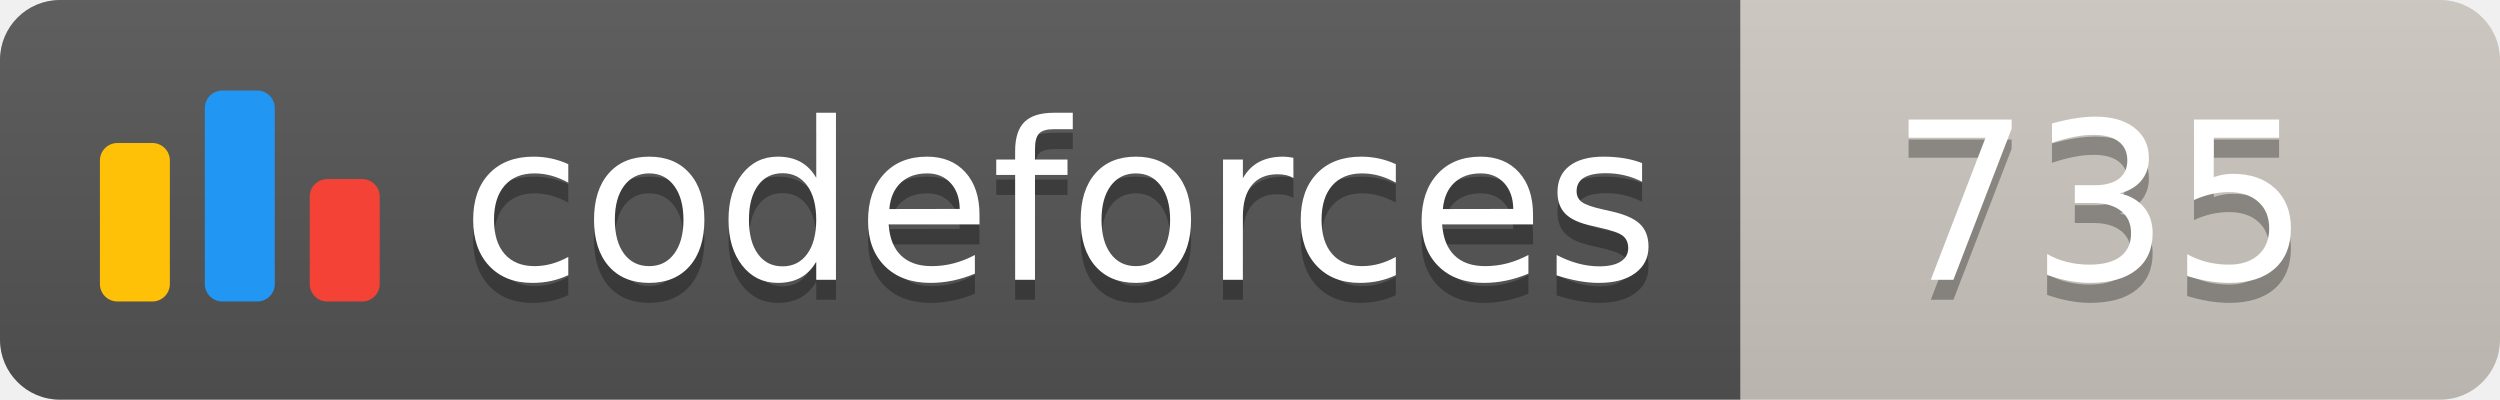
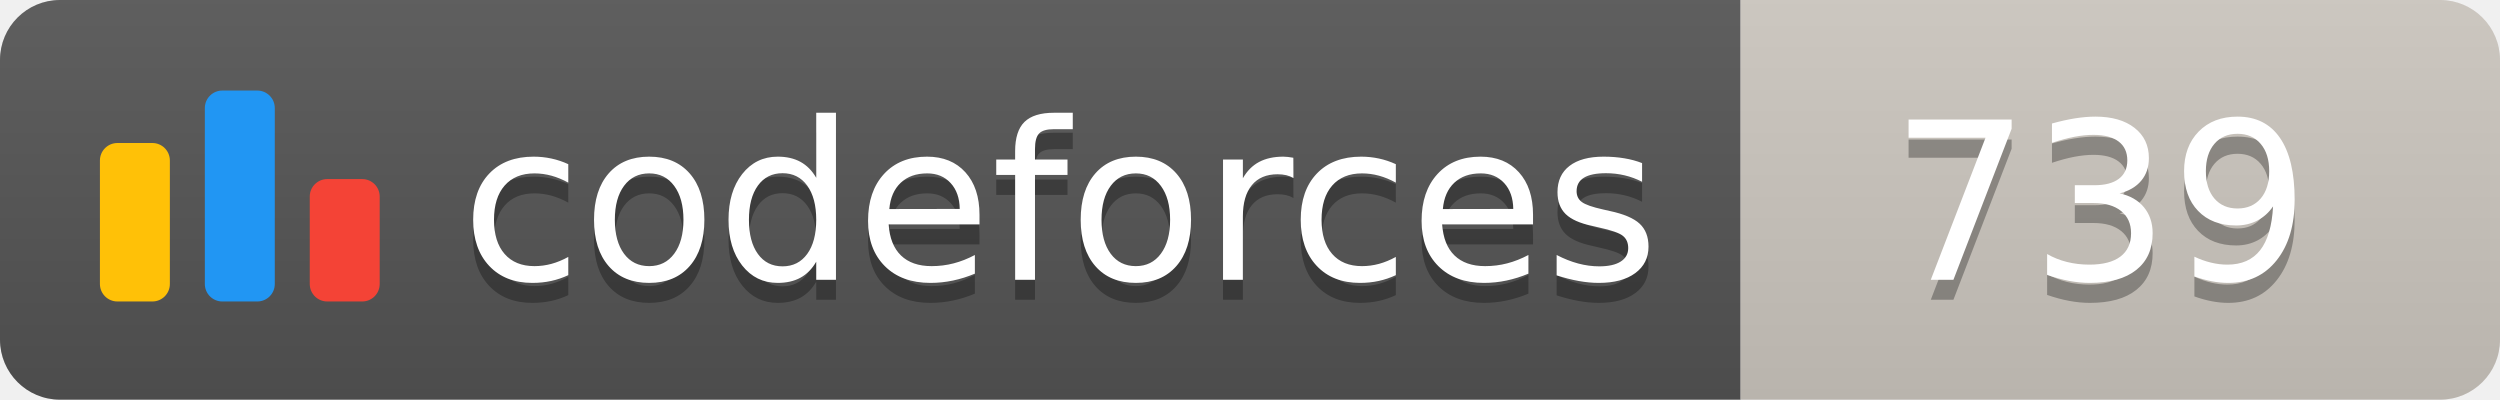
<svg xmlns="http://www.w3.org/2000/svg" width="125.1" height="20">
  <linearGradient id="smooth" x2="0" y2="100%">
    <stop offset="0" stop-color="#bbb" stop-opacity=".1" />
    <stop offset="1" stop-opacity=".1" />
  </linearGradient>
  <clipPath id="round">
    <rect width="125.1" height="20" rx="3" fill="#fff" />
  </clipPath>
  <g clip-path="url(#round)">
    <rect width="87.1" height="20" fill="#555" />
    <rect x="87.1" width="38.0" height="20" fill="#cec8c1" />
    <rect width="125.1" height="20" fill="url(#smooth)" />
  </g>
  <g fill="#fff" text-anchor="middle" font-family="DejaVu Sans,Verdana,Geneva,sans-serif" font-size="110">
    <svg x="5" y="3" class="logo" width="14" height="14" viewBox="0 0 32 25" fill="none">
      <rect y="6" width="8" height="18.125" rx="2" fill="#FFC107" />
      <rect x="24" y="10.125" width="8" height="14" rx="2" fill="#F44336" />
      <rect x="12" width="8" height="24.125" rx="2" fill="#2196F3" />
    </svg>
    <text x="530.5" y="150" fill="#010101" fill-opacity=".3" transform="scale(0.1)" textLength="601.0" lengthAdjust="spacing">codeforces
        </text>
    <text x="530.5" y="140" transform="scale(0.1)" textLength="601.0" lengthAdjust="spacing">codeforces</text>
-     <text x="1051.0" y="150" fill="#010101" fill-opacity=".3" transform="scale(0.1)" textLength="280.0" lengthAdjust="spacing">735
+     <text x="1051.0" y="150" fill="#010101" fill-opacity=".3" transform="scale(0.1)" textLength="280.0" lengthAdjust="spacing">739
        </text>
-     <text x="1051.0" y="140" transform="scale(0.1)" textLength="280.0" lengthAdjust="spacing">735</text>
+     <text x="1051.0" y="140" transform="scale(0.1)" textLength="280.0" lengthAdjust="spacing">739</text>
  </g>
</svg>
